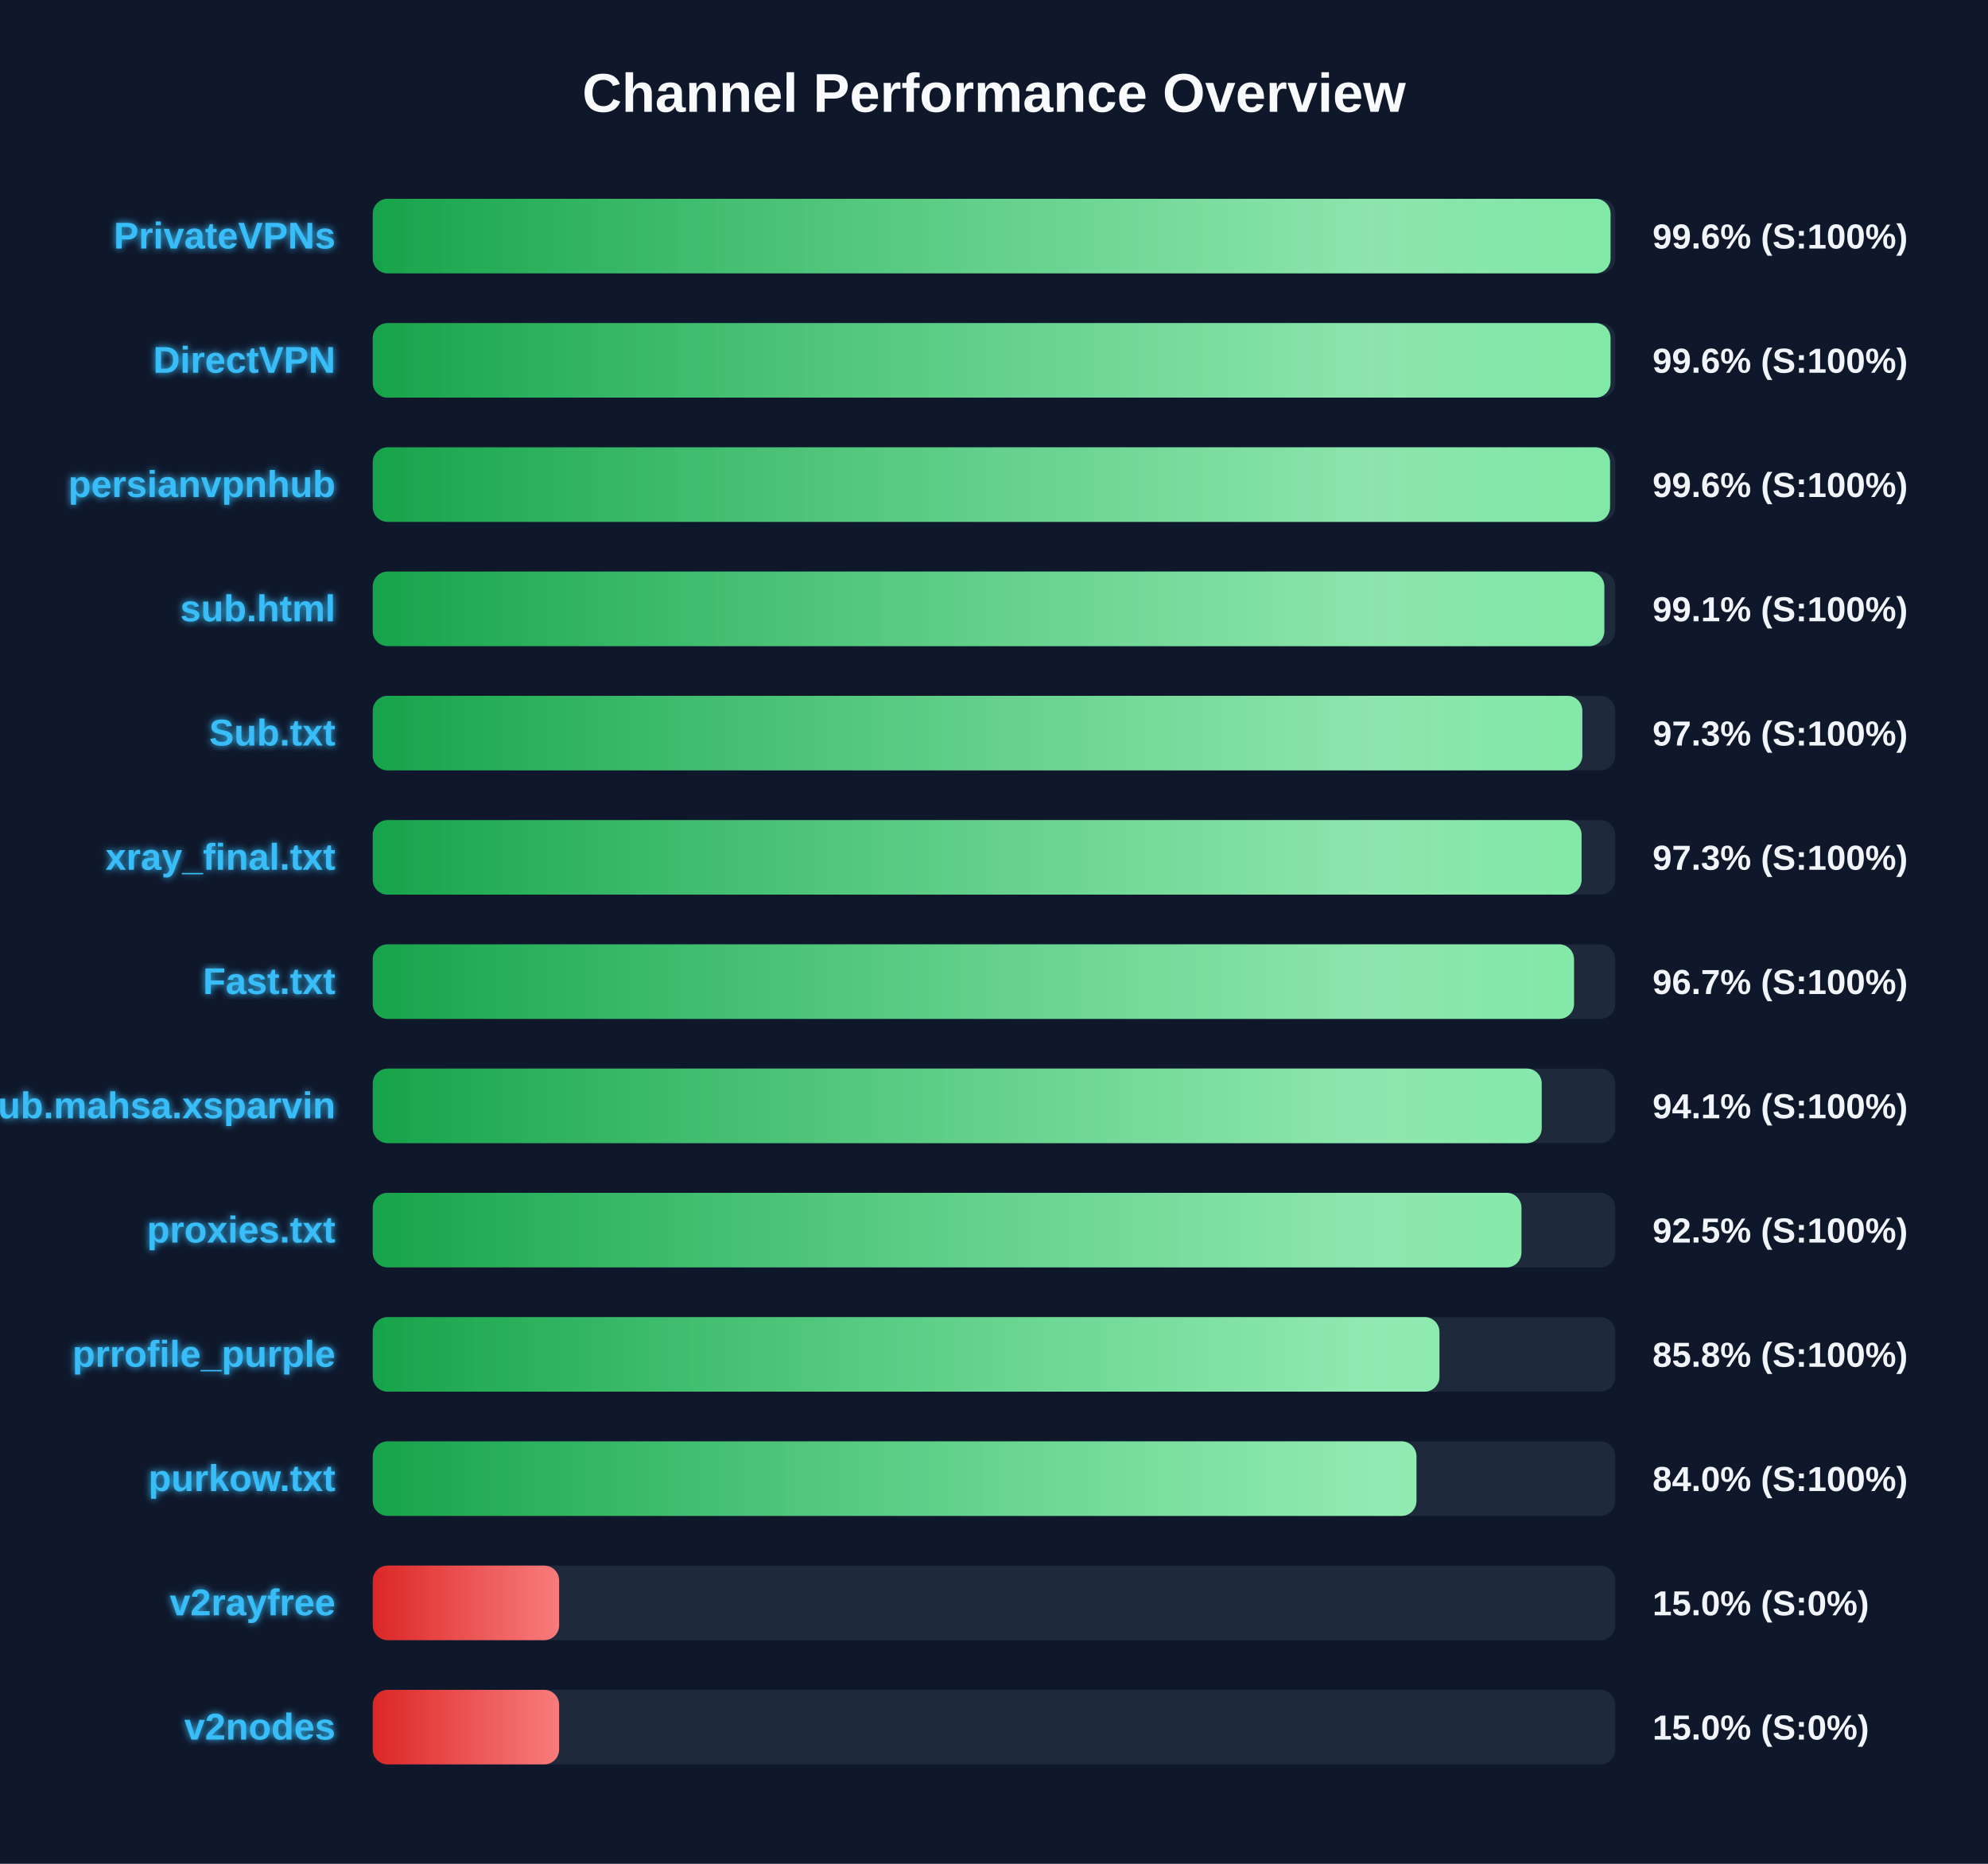
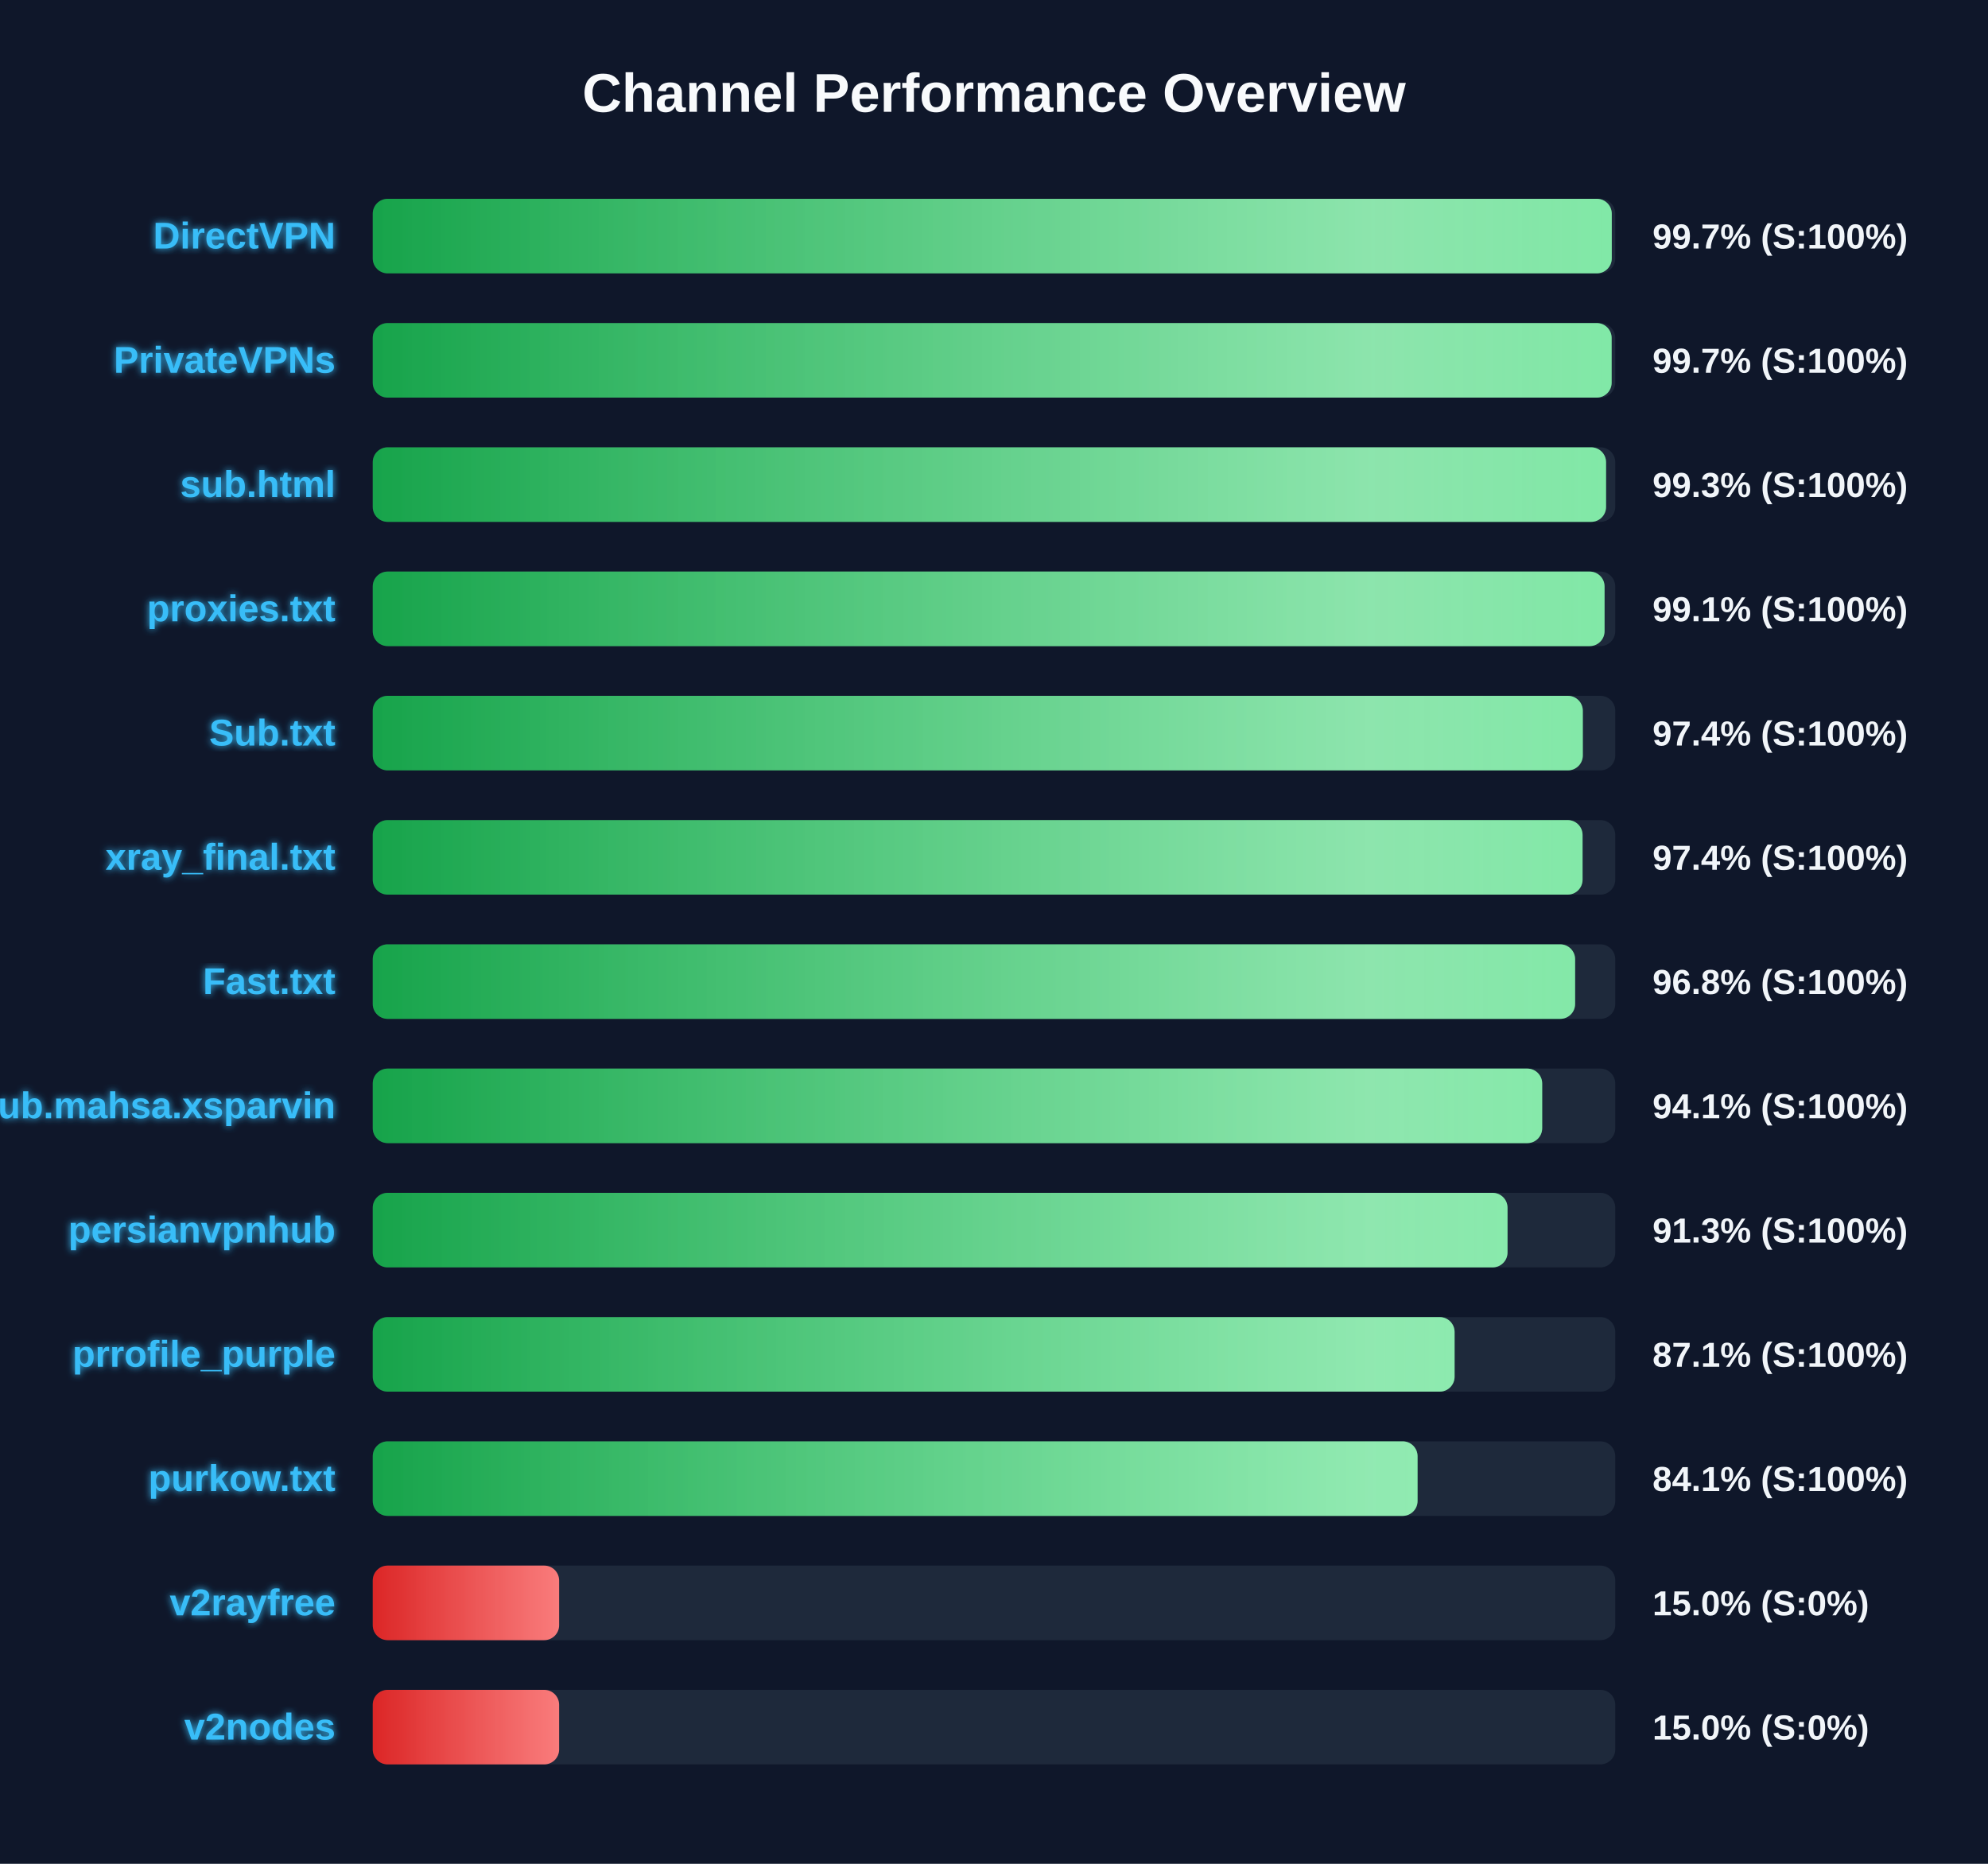
<svg xmlns="http://www.w3.org/2000/svg" width="800" height="750" version="1.1">
  <defs>
    <linearGradient id="grad-green" x1="0%" y1="0%" x2="100%" y2="0%">
      <stop offset="0%" stop-color="#16a34a" />
      <stop offset="100%" stop-color="#4ade80" />
    </linearGradient>
    <linearGradient id="grad-yellow" x1="0%" y1="0%" x2="100%" y2="0%">
      <stop offset="0%" stop-color="#ca8a04" />
      <stop offset="100%" stop-color="#fde047" />
    </linearGradient>
    <linearGradient id="grad-red" x1="0%" y1="0%" x2="100%" y2="0%">
      <stop offset="0%" stop-color="#dc2626" />
      <stop offset="100%" stop-color="#f87171" />
    </linearGradient>
    <linearGradient id="shimmer" x1="0%" y1="0%" x2="100%" y2="0%">
      <stop offset="0%" stop-color="rgba(255,255,255,0)" />
      <stop offset="50%" stop-color="rgba(255,255,255,0.4)" />
      <stop offset="100%" stop-color="rgba(255,255,255,0)" />
    </linearGradient>
    <filter id="glow" x="-20%" y="-20%" width="140%" height="140%">
      <feGaussianBlur stdDeviation="1.5" result="blur" />
      <feComposite in="SourceGraphic" in2="blur" operator="over" />
    </filter>
  </defs>
  <style>
        .bg-rect { fill: #0f172a; }
        .title { font: bold 22px 'Segoe UI', Arial, sans-serif; fill: #f8fafc; }
        .row { font: bold 15px 'Segoe UI', Arial, sans-serif; fill: #38bdf8; filter: url(#glow); }
        .score { font: bold 14px 'Segoe UI', Arial, sans-serif; fill: #f1f5f9; }
        @keyframes shimmer-anim {
            0% { transform: translateX(-100%); }
            100% { transform: translateX(200%); }
        }
        .shimmer-rect {
            animation: shimmer-anim 2.5s infinite linear;
        }
    </style>
  <rect width="100%" height="100%" class="bg-rect" />
  <text x="400" y="45" text-anchor="middle" class="title">Channel Performance Overview</text>
  <rect x="150" y="80" width="500" height="30" fill="#1e293b" rx="6" />
  <clipPath id="clip-0">
-     <rect x="150" y="80" width="498.1" height="30" rx="6" />
+     <rect x="150" y="80" width="498.6" height="30" rx="6" />
  </clipPath>
-   <rect x="150" y="80" width="498.1" height="30" fill="url(#grad-green)" rx="6" />
+   <rect x="150" y="80" width="498.6" height="30" fill="url(#grad-green)" rx="6" />
  <g clip-path="url(#clip-0)">
    <rect x="150" y="80" width="100%" height="30" fill="url(#shimmer)" class="shimmer-rect" />
  </g>
-   <text x="135" y="100" text-anchor="end" class="row">PrivateVPNs</text>
-   <text x="665" y="100" text-anchor="start" class="score">99.6% (S:100%)</text>
+   <text x="135" y="100" text-anchor="end" class="row">DirectVPN</text>
+   <text x="665" y="100" text-anchor="start" class="score">99.7% (S:100%)</text>
  <rect x="150" y="130" width="500" height="30" fill="#1e293b" rx="6" />
  <clipPath id="clip-1">
-     <rect x="150" y="130" width="498.1" height="30" rx="6" />
+     <rect x="150" y="130" width="498.55" height="30" rx="6" />
  </clipPath>
-   <rect x="150" y="130" width="498.1" height="30" fill="url(#grad-green)" rx="6" />
+   <rect x="150" y="130" width="498.55" height="30" fill="url(#grad-green)" rx="6" />
  <g clip-path="url(#clip-1)">
    <rect x="150" y="130" width="100%" height="30" fill="url(#shimmer)" class="shimmer-rect" />
  </g>
-   <text x="135" y="150" text-anchor="end" class="row">DirectVPN</text>
-   <text x="665" y="150" text-anchor="start" class="score">99.6% (S:100%)</text>
+   <text x="135" y="150" text-anchor="end" class="row">PrivateVPNs</text>
+   <text x="665" y="150" text-anchor="start" class="score">99.7% (S:100%)</text>
  <rect x="150" y="180" width="500" height="30" fill="#1e293b" rx="6" />
  <clipPath id="clip-2">
-     <rect x="150" y="180" width="497.9" height="30" rx="6" />
+     <rect x="150" y="180" width="496.3" height="30" rx="6" />
  </clipPath>
-   <rect x="150" y="180" width="497.9" height="30" fill="url(#grad-green)" rx="6" />
+   <rect x="150" y="180" width="496.3" height="30" fill="url(#grad-green)" rx="6" />
  <g clip-path="url(#clip-2)">
    <rect x="150" y="180" width="100%" height="30" fill="url(#shimmer)" class="shimmer-rect" />
  </g>
-   <text x="135" y="200" text-anchor="end" class="row">persianvpnhub</text>
-   <text x="665" y="200" text-anchor="start" class="score">99.6% (S:100%)</text>
+   <text x="135" y="200" text-anchor="end" class="row">sub.html</text>
+   <text x="665" y="200" text-anchor="start" class="score">99.3% (S:100%)</text>
  <rect x="150" y="230" width="500" height="30" fill="#1e293b" rx="6" />
  <clipPath id="clip-3">
-     <rect x="150" y="230" width="495.6" height="30" rx="6" />
+     <rect x="150" y="230" width="495.7" height="30" rx="6" />
  </clipPath>
-   <rect x="150" y="230" width="495.6" height="30" fill="url(#grad-green)" rx="6" />
+   <rect x="150" y="230" width="495.7" height="30" fill="url(#grad-green)" rx="6" />
  <g clip-path="url(#clip-3)">
    <rect x="150" y="230" width="100%" height="30" fill="url(#shimmer)" class="shimmer-rect" />
  </g>
-   <text x="135" y="250" text-anchor="end" class="row">sub.html</text>
+   <text x="135" y="250" text-anchor="end" class="row">proxies.txt</text>
  <text x="665" y="250" text-anchor="start" class="score">99.1% (S:100%)</text>
  <rect x="150" y="280" width="500" height="30" fill="#1e293b" rx="6" />
  <clipPath id="clip-4">
-     <rect x="150" y="280" width="486.75" height="30" rx="6" />
+     <rect x="150" y="280" width="486.95" height="30" rx="6" />
  </clipPath>
-   <rect x="150" y="280" width="486.75" height="30" fill="url(#grad-green)" rx="6" />
+   <rect x="150" y="280" width="486.95" height="30" fill="url(#grad-green)" rx="6" />
  <g clip-path="url(#clip-4)">
    <rect x="150" y="280" width="100%" height="30" fill="url(#shimmer)" class="shimmer-rect" />
  </g>
  <text x="135" y="300" text-anchor="end" class="row">Sub.txt</text>
-   <text x="665" y="300" text-anchor="start" class="score">97.3% (S:100%)</text>
+   <text x="665" y="300" text-anchor="start" class="score">97.4% (S:100%)</text>
  <rect x="150" y="330" width="500" height="30" fill="#1e293b" rx="6" />
  <clipPath id="clip-5">
-     <rect x="150" y="330" width="486.45" height="30" rx="6" />
+     <rect x="150" y="330" width="486.85" height="30" rx="6" />
  </clipPath>
-   <rect x="150" y="330" width="486.45" height="30" fill="url(#grad-green)" rx="6" />
+   <rect x="150" y="330" width="486.85" height="30" fill="url(#grad-green)" rx="6" />
  <g clip-path="url(#clip-5)">
    <rect x="150" y="330" width="100%" height="30" fill="url(#shimmer)" class="shimmer-rect" />
  </g>
  <text x="135" y="350" text-anchor="end" class="row">xray_final.txt</text>
-   <text x="665" y="350" text-anchor="start" class="score">97.3% (S:100%)</text>
+   <text x="665" y="350" text-anchor="start" class="score">97.4% (S:100%)</text>
  <rect x="150" y="380" width="500" height="30" fill="#1e293b" rx="6" />
  <clipPath id="clip-6">
-     <rect x="150" y="380" width="483.4" height="30" rx="6" />
+     <rect x="150" y="380" width="483.85" height="30" rx="6" />
  </clipPath>
-   <rect x="150" y="380" width="483.4" height="30" fill="url(#grad-green)" rx="6" />
+   <rect x="150" y="380" width="483.85" height="30" fill="url(#grad-green)" rx="6" />
  <g clip-path="url(#clip-6)">
    <rect x="150" y="380" width="100%" height="30" fill="url(#shimmer)" class="shimmer-rect" />
  </g>
  <text x="135" y="400" text-anchor="end" class="row">Fast.txt</text>
-   <text x="665" y="400" text-anchor="start" class="score">96.7% (S:100%)</text>
+   <text x="665" y="400" text-anchor="start" class="score">96.8% (S:100%)</text>
  <rect x="150" y="430" width="500" height="30" fill="#1e293b" rx="6" />
  <clipPath id="clip-7">
-     <rect x="150" y="430" width="470.4" height="30" rx="6" />
+     <rect x="150" y="430" width="470.6" height="30" rx="6" />
  </clipPath>
-   <rect x="150" y="430" width="470.4" height="30" fill="url(#grad-green)" rx="6" />
+   <rect x="150" y="430" width="470.6" height="30" fill="url(#grad-green)" rx="6" />
  <g clip-path="url(#clip-7)">
    <rect x="150" y="430" width="100%" height="30" fill="url(#shimmer)" class="shimmer-rect" />
  </g>
  <text x="135" y="450" text-anchor="end" class="row">Sub.mahsa.xsparvin</text>
  <text x="665" y="450" text-anchor="start" class="score">94.1% (S:100%)</text>
  <rect x="150" y="480" width="500" height="30" fill="#1e293b" rx="6" />
  <clipPath id="clip-8">
-     <rect x="150" y="480" width="462.25" height="30" rx="6" />
+     <rect x="150" y="480" width="456.65" height="30" rx="6" />
  </clipPath>
-   <rect x="150" y="480" width="462.25" height="30" fill="url(#grad-green)" rx="6" />
+   <rect x="150" y="480" width="456.65" height="30" fill="url(#grad-green)" rx="6" />
  <g clip-path="url(#clip-8)">
    <rect x="150" y="480" width="100%" height="30" fill="url(#shimmer)" class="shimmer-rect" />
  </g>
-   <text x="135" y="500" text-anchor="end" class="row">proxies.txt</text>
-   <text x="665" y="500" text-anchor="start" class="score">92.5% (S:100%)</text>
+   <text x="135" y="500" text-anchor="end" class="row">persianvpnhub</text>
+   <text x="665" y="500" text-anchor="start" class="score">91.3% (S:100%)</text>
  <rect x="150" y="530" width="500" height="30" fill="#1e293b" rx="6" />
  <clipPath id="clip-9">
-     <rect x="150" y="530" width="429.25" height="30" rx="6" />
+     <rect x="150" y="530" width="435.35" height="30" rx="6" />
  </clipPath>
-   <rect x="150" y="530" width="429.25" height="30" fill="url(#grad-green)" rx="6" />
+   <rect x="150" y="530" width="435.35" height="30" fill="url(#grad-green)" rx="6" />
  <g clip-path="url(#clip-9)">
    <rect x="150" y="530" width="100%" height="30" fill="url(#shimmer)" class="shimmer-rect" />
  </g>
  <text x="135" y="550" text-anchor="end" class="row">prrofile_purple</text>
-   <text x="665" y="550" text-anchor="start" class="score">85.8% (S:100%)</text>
+   <text x="665" y="550" text-anchor="start" class="score">87.1% (S:100%)</text>
  <rect x="150" y="580" width="500" height="30" fill="#1e293b" rx="6" />
  <clipPath id="clip-10">
-     <rect x="150" y="580" width="420.0" height="30" rx="6" />
+     <rect x="150" y="580" width="420.45" height="30" rx="6" />
  </clipPath>
-   <rect x="150" y="580" width="420.0" height="30" fill="url(#grad-green)" rx="6" />
+   <rect x="150" y="580" width="420.45" height="30" fill="url(#grad-green)" rx="6" />
  <g clip-path="url(#clip-10)">
    <rect x="150" y="580" width="100%" height="30" fill="url(#shimmer)" class="shimmer-rect" />
  </g>
  <text x="135" y="600" text-anchor="end" class="row">purkow.txt</text>
-   <text x="665" y="600" text-anchor="start" class="score">84.0% (S:100%)</text>
+   <text x="665" y="600" text-anchor="start" class="score">84.1% (S:100%)</text>
  <rect x="150" y="630" width="500" height="30" fill="#1e293b" rx="6" />
  <clipPath id="clip-11">
    <rect x="150" y="630" width="75.0" height="30" rx="6" />
  </clipPath>
  <rect x="150" y="630" width="75.0" height="30" fill="url(#grad-red)" rx="6" />
  <g clip-path="url(#clip-11)">
    <rect x="150" y="630" width="100%" height="30" fill="url(#shimmer)" class="shimmer-rect" />
  </g>
  <text x="135" y="650" text-anchor="end" class="row">v2rayfree</text>
  <text x="665" y="650" text-anchor="start" class="score">15.0% (S:0%)</text>
  <rect x="150" y="680" width="500" height="30" fill="#1e293b" rx="6" />
  <clipPath id="clip-12">
    <rect x="150" y="680" width="75.0" height="30" rx="6" />
  </clipPath>
  <rect x="150" y="680" width="75.0" height="30" fill="url(#grad-red)" rx="6" />
  <g clip-path="url(#clip-12)">
    <rect x="150" y="680" width="100%" height="30" fill="url(#shimmer)" class="shimmer-rect" />
  </g>
  <text x="135" y="700" text-anchor="end" class="row">v2nodes</text>
  <text x="665" y="700" text-anchor="start" class="score">15.0% (S:0%)</text>
</svg>
